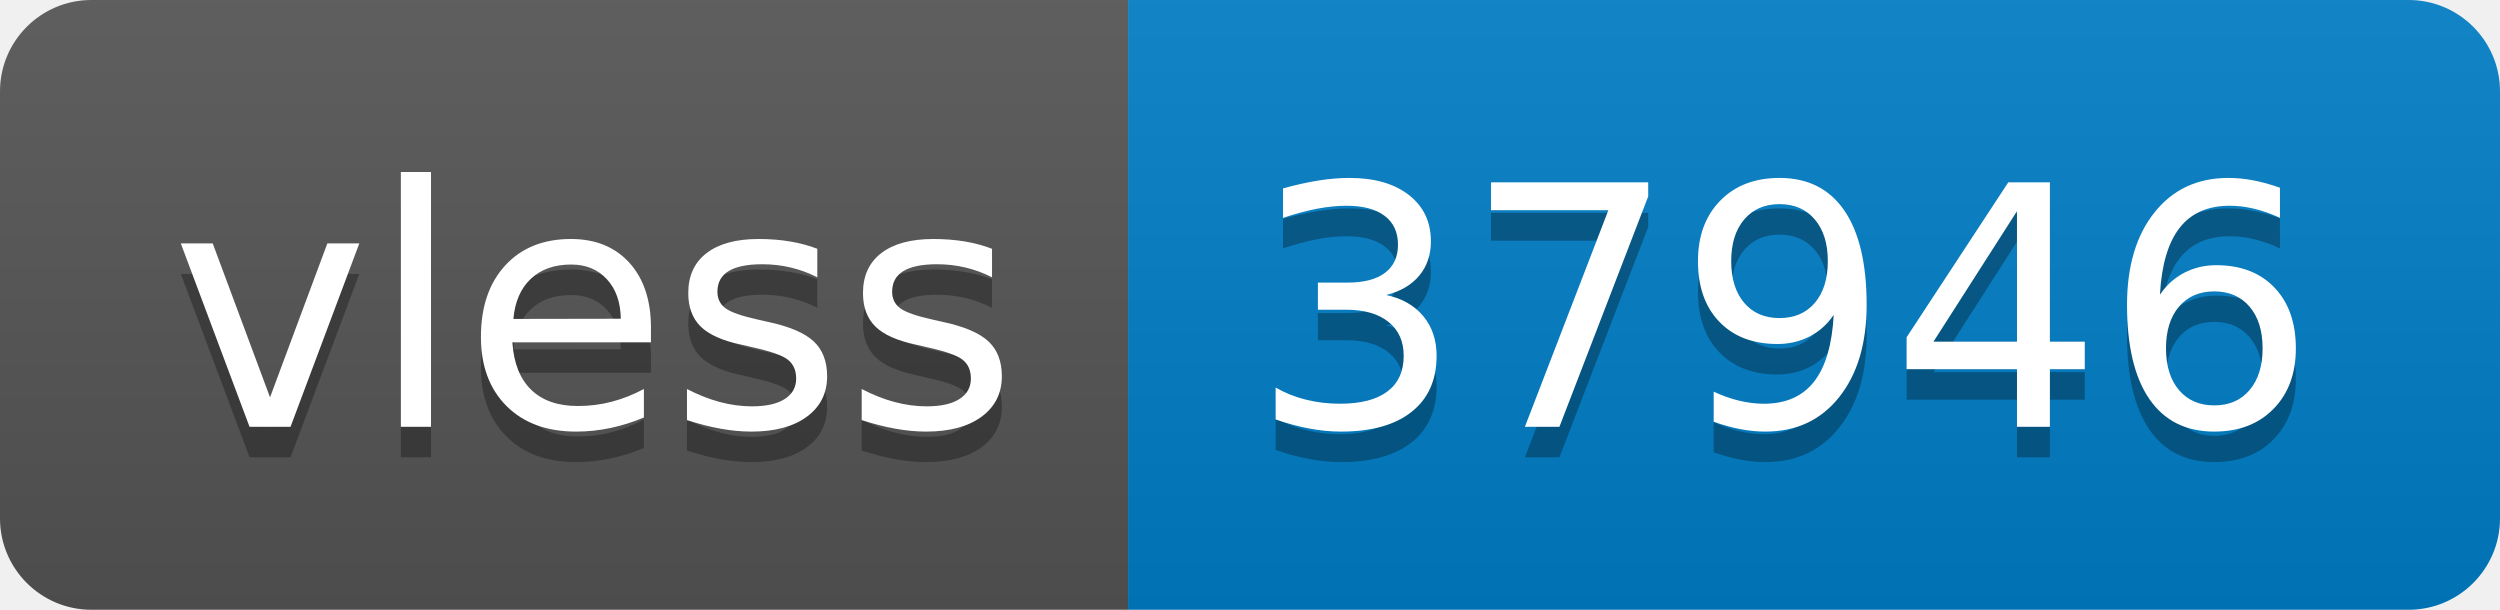
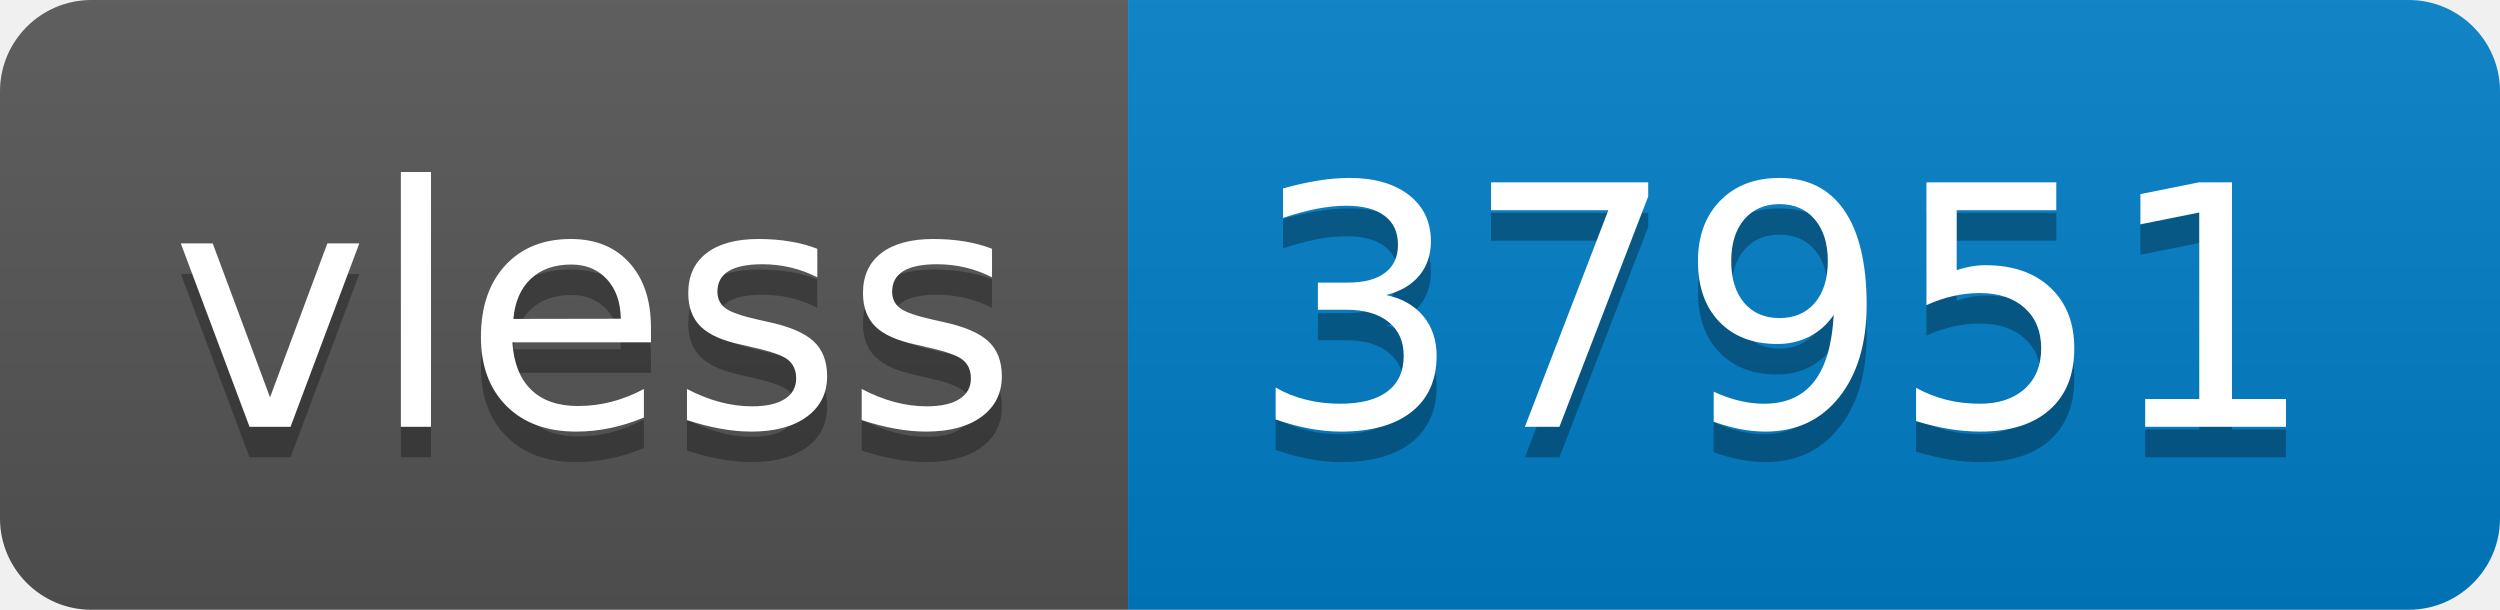
- <svg xmlns="http://www.w3.org/2000/svg" width="82" height="20" role="img" aria-label="vless: 37946">
+ <svg xmlns="http://www.w3.org/2000/svg" width="82" height="20" role="img" aria-label="vless: 37951">
  <linearGradient id="s" x2="0" y2="100%">
    <stop offset="0" stop-color="#bbb" stop-opacity=".1" />
    <stop offset="1" stop-opacity=".1" />
  </linearGradient>
  <clipPath id="r">
    <rect width="82" height="20" rx="3" fill="#fff" />
  </clipPath>
  <g clip-path="url(#r)">
    <rect width="37" height="20" fill="#555" />
    <rect x="37" width="45" height="20" fill="#007ec6" />
    <rect width="82" height="20" fill="url(#s)" />
  </g>
  <g fill="#fff" text-anchor="middle" font-family="Verdana,Geneva,DejaVu Sans,sans-serif" text-rendering="geometricPrecision" font-size="110">
    <text aria-hidden="true" x="195" y="150" fill="#010101" fill-opacity=".3" transform="scale(.1)" textLength="270">vless</text>
    <text x="195" y="140" transform="scale(.1)" fill="#fff" textLength="270">vless</text>
-     <text aria-hidden="true" x="585" y="150" fill="#010101" fill-opacity=".3" transform="scale(.1)" textLength="350">37946</text>
-     <text x="585" y="140" transform="scale(.1)" fill="#fff" textLength="350">37946</text>
+     <text aria-hidden="true" x="585" y="150" fill="#010101" fill-opacity=".3" transform="scale(.1)" textLength="350">37951</text>
+     <text x="585" y="140" transform="scale(.1)" fill="#fff" textLength="350">37951</text>
  </g>
</svg>
